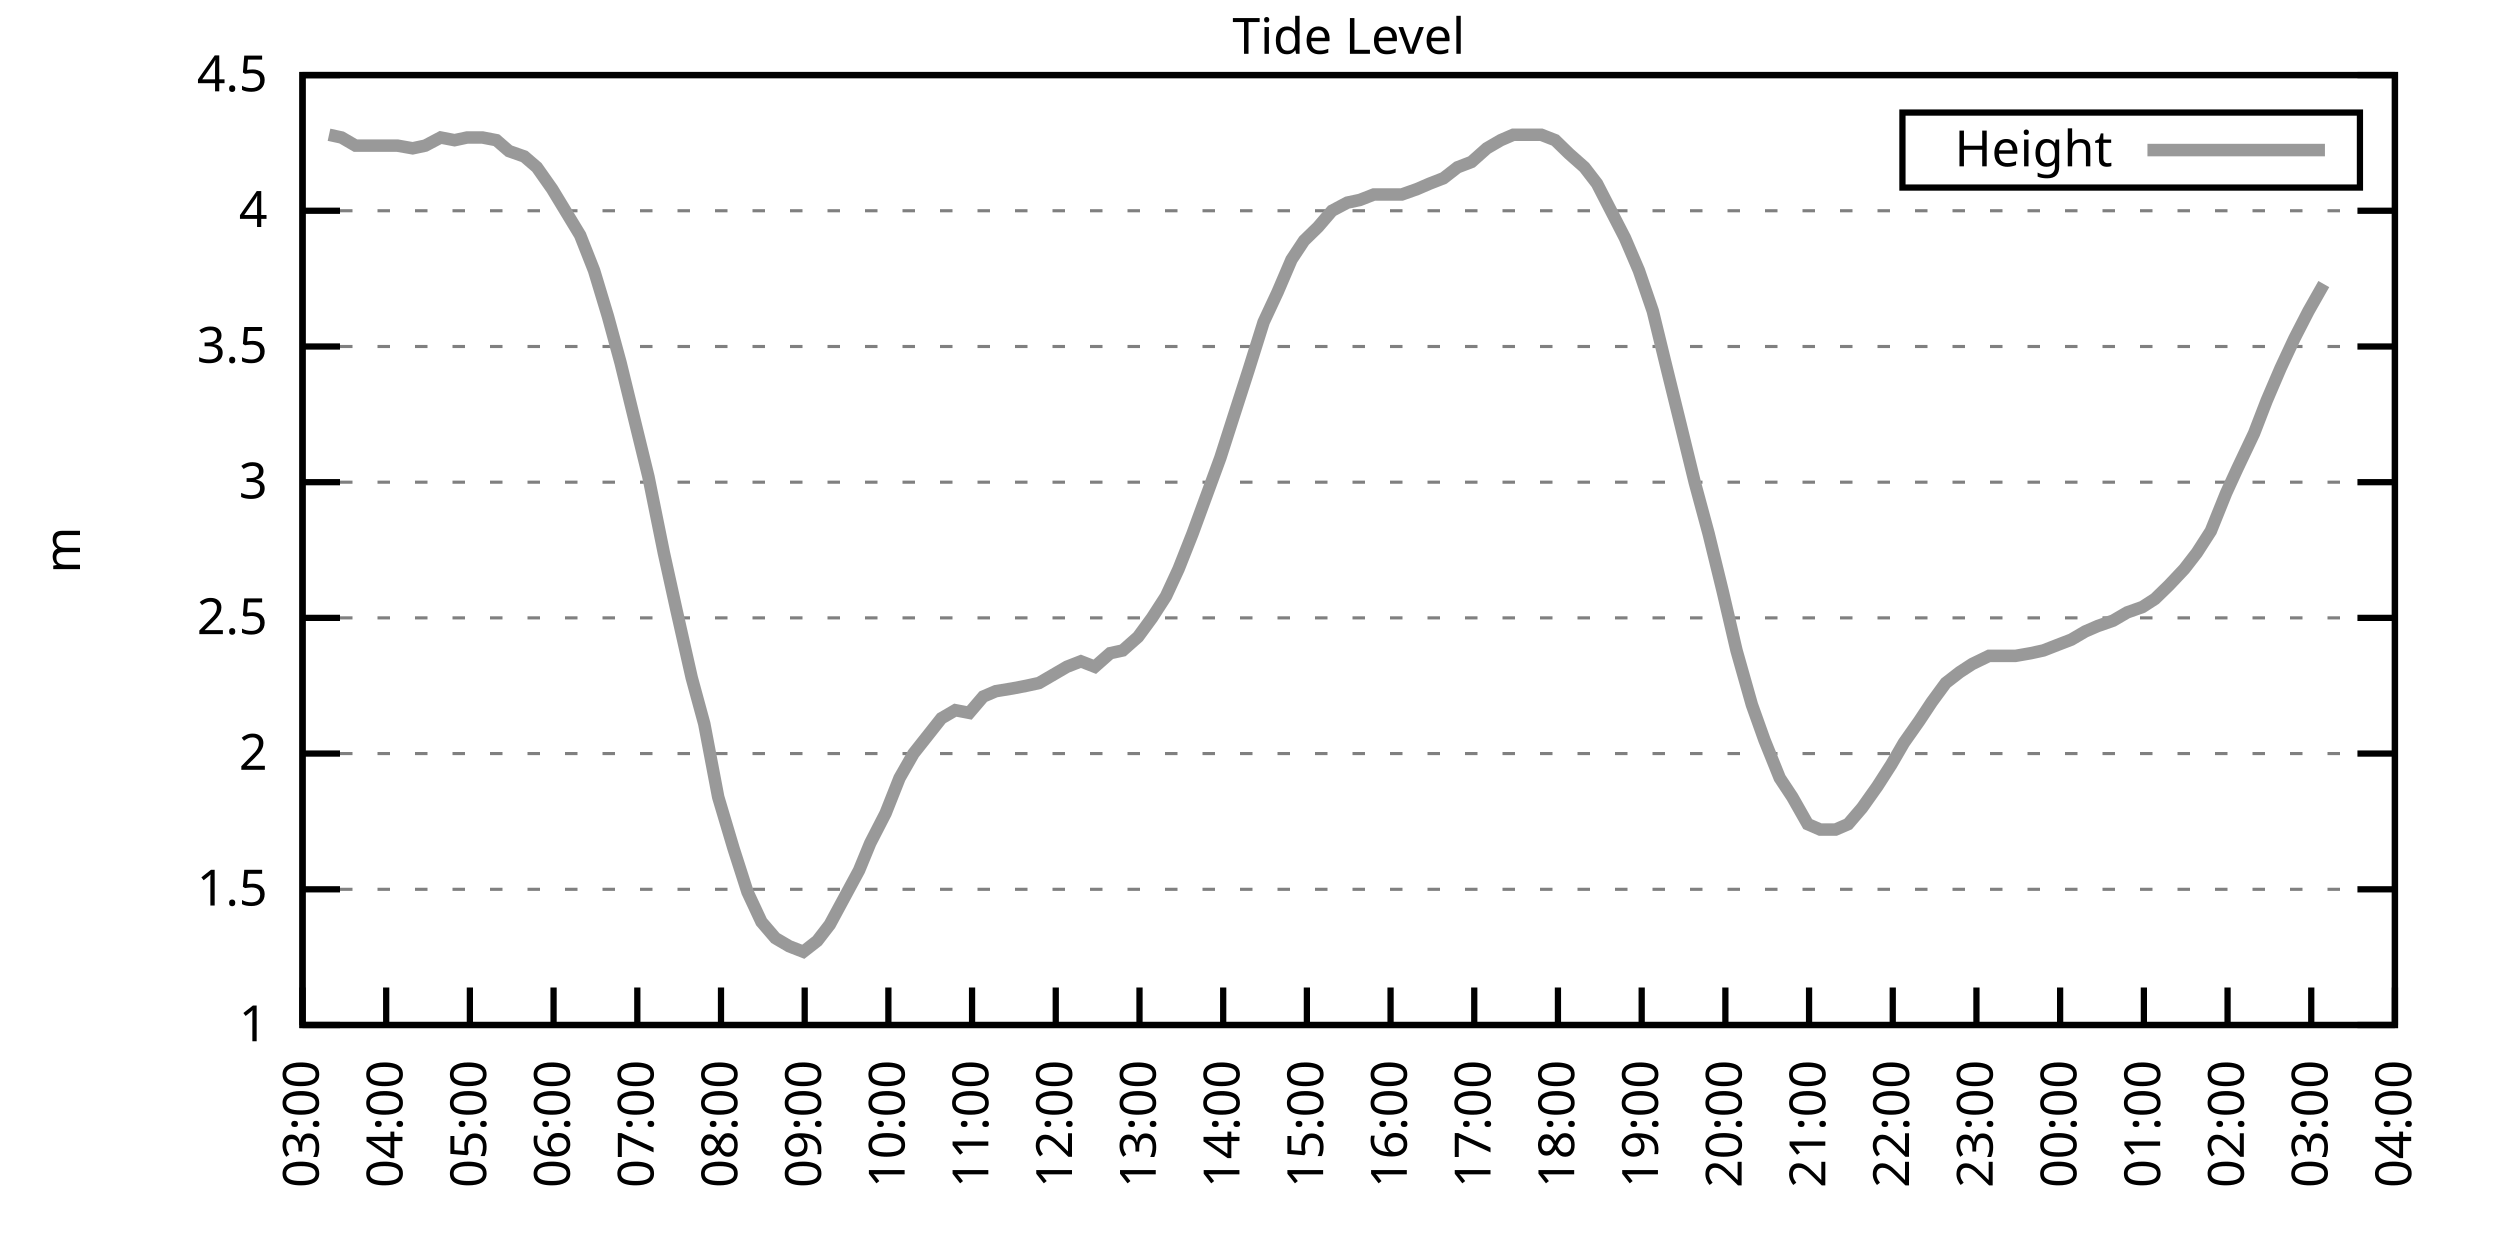
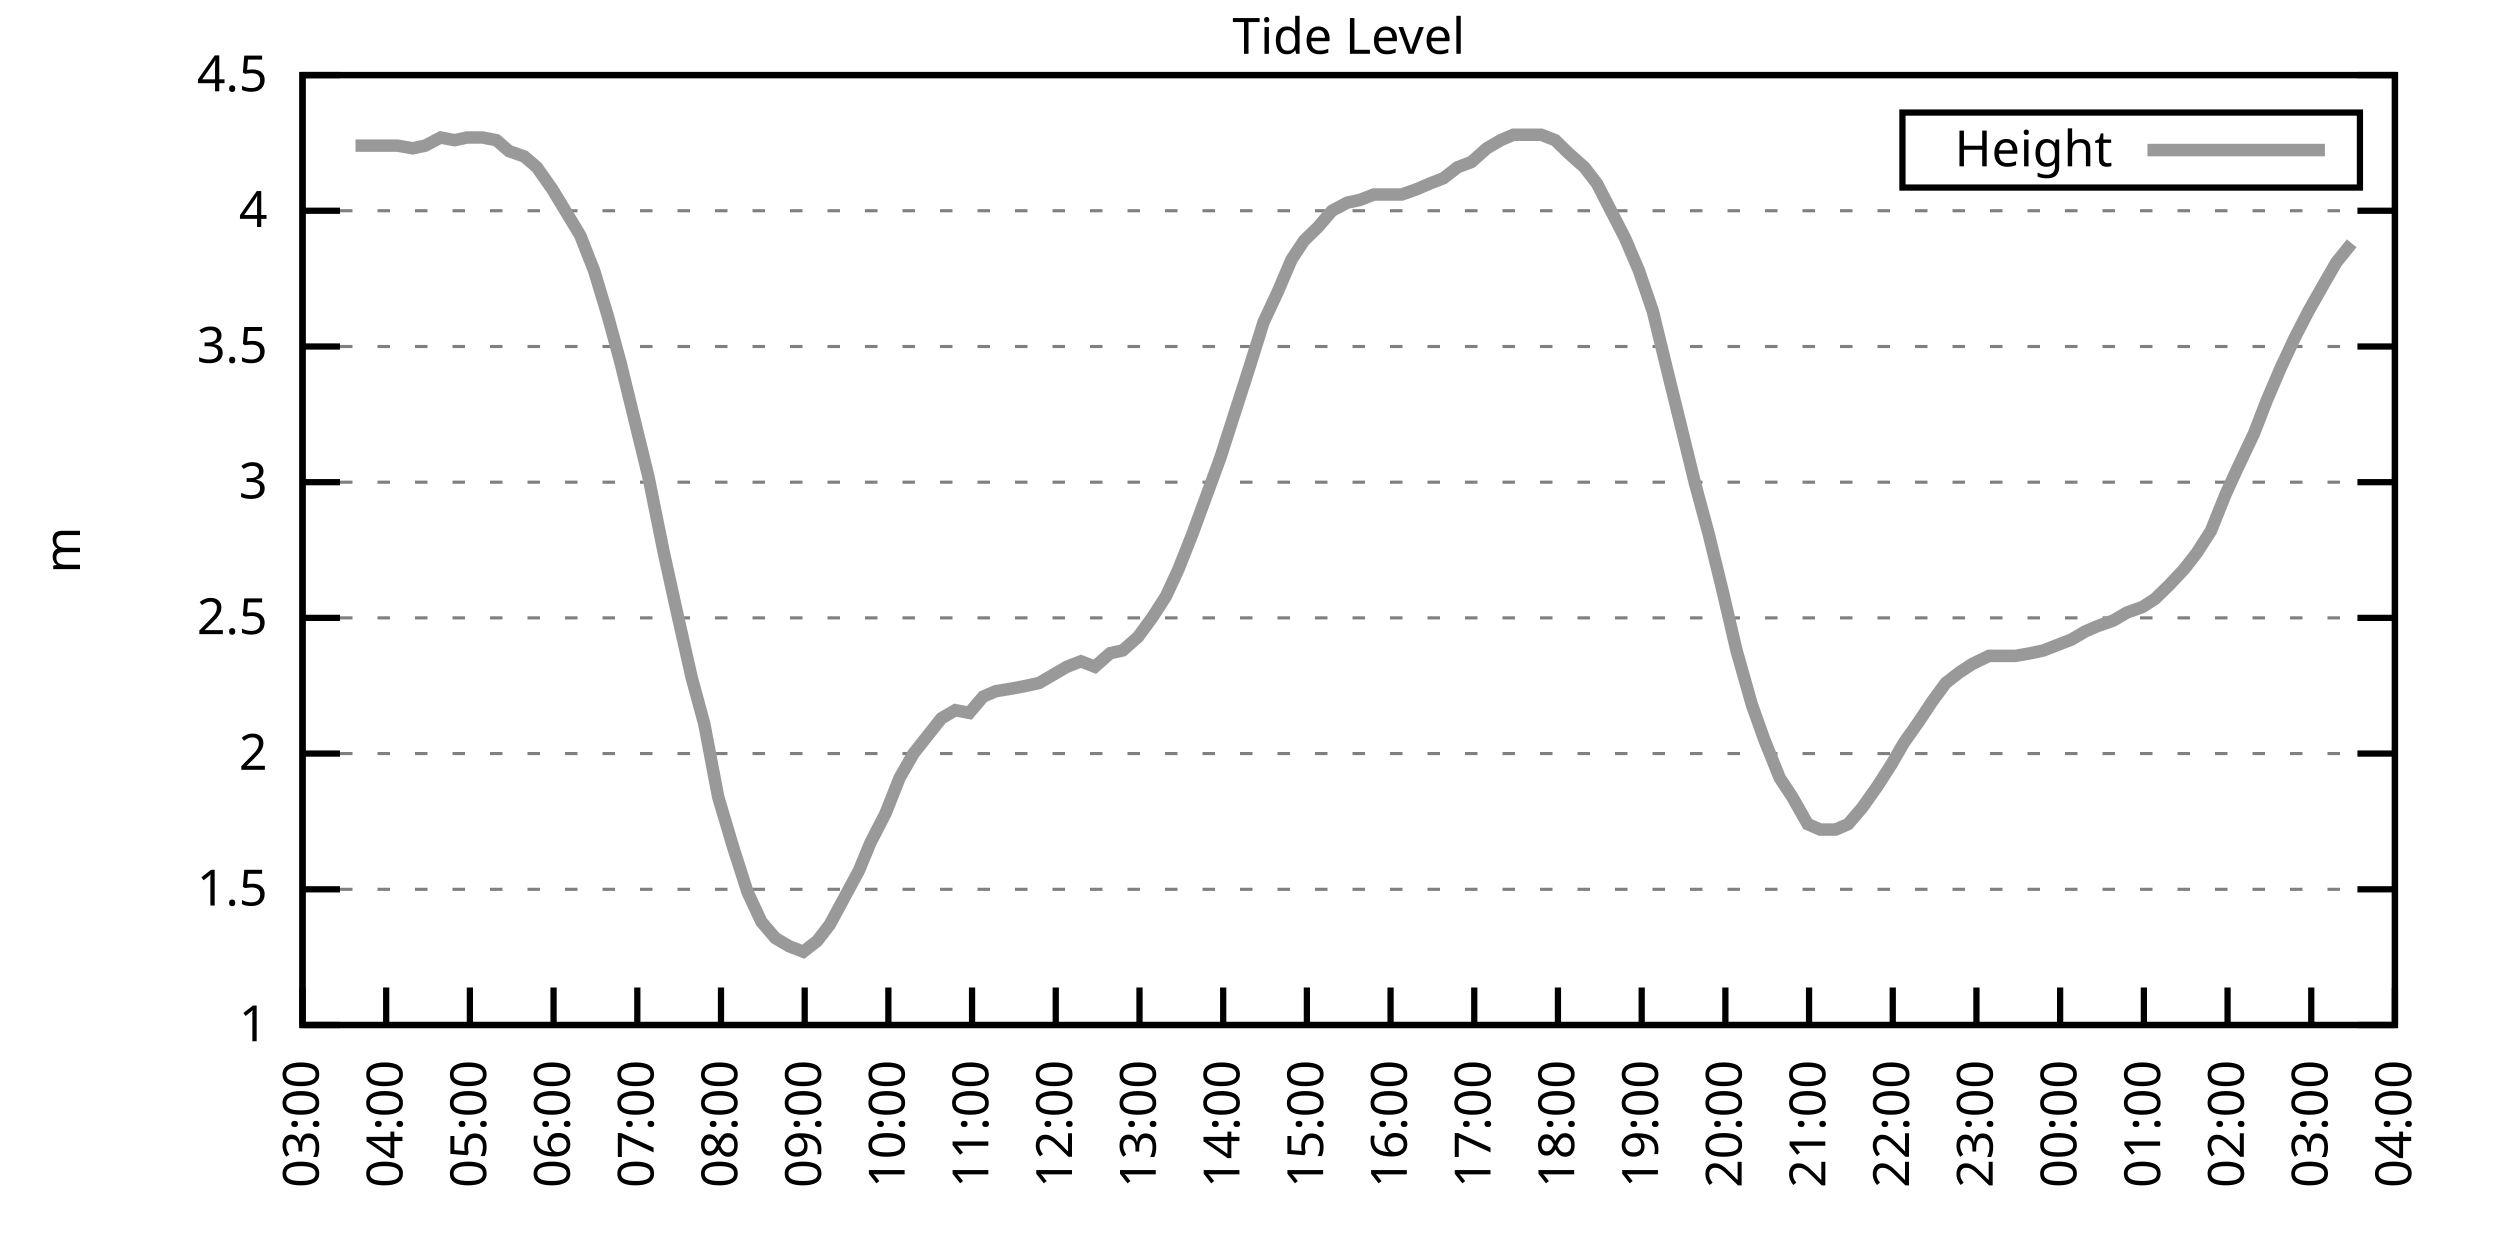
<svg xmlns="http://www.w3.org/2000/svg" xmlns:xlink="http://www.w3.org/1999/xlink" width="400" height="200" viewBox="0 0 400 200">
  <g id="gnuplot_canvas">
    <rect x="0" y="0" width="400" height="200" fill="none" />
    <defs>
      <circle id="gpDot" r="0.5" stroke-width="0.5" stroke="currentColor" />
      <path id="gpPt0" stroke-width="0.333" stroke="currentColor" d="M-1,0 h2 M0,-1 v2" />
      <path id="gpPt1" stroke-width="0.333" stroke="currentColor" d="M-1,-1 L1,1 M1,-1 L-1,1" />
      <path id="gpPt2" stroke-width="0.333" stroke="currentColor" d="M-1,0 L1,0 M0,-1 L0,1 M-1,-1 L1,1 M-1,1 L1,-1" />
      <rect id="gpPt3" stroke-width="0.333" stroke="currentColor" x="-1" y="-1" width="2" height="2" />
      <rect id="gpPt4" stroke-width="0.333" stroke="currentColor" fill="currentColor" x="-1" y="-1" width="2" height="2" />
      <circle id="gpPt5" stroke-width="0.333" stroke="currentColor" cx="0" cy="0" r="1" />
      <use xlink:href="#gpPt5" id="gpPt6" fill="currentColor" stroke="none" />
      <path id="gpPt7" stroke-width="0.333" stroke="currentColor" d="M0,-1.33 L-1.33,0.67 L1.33,0.67 z" />
      <use xlink:href="#gpPt7" id="gpPt8" fill="currentColor" stroke="none" />
      <use xlink:href="#gpPt7" id="gpPt9" stroke="currentColor" transform="rotate(180)" />
      <use xlink:href="#gpPt9" id="gpPt10" fill="currentColor" stroke="none" />
      <use xlink:href="#gpPt3" id="gpPt11" stroke="currentColor" transform="rotate(45)" />
      <use xlink:href="#gpPt11" id="gpPt12" fill="currentColor" stroke="none" />
      <path id="gpPt13" stroke-width="0.333" stroke="currentColor" d="M0,1.330 L1.265,0.411 L0.782,-1.067 L-0.782,-1.076 L-1.265,0.411 z" />
      <use xlink:href="#gpPt13" id="gpPt14" fill="currentColor" stroke="none" />
      <filter id="textbox" filterUnits="objectBoundingBox" x="0" y="0" height="1" width="1">
        <feFlood flood-color="white" flood-opacity="1" result="bgnd" />
        <feComposite in="SourceGraphic" in2="bgnd" operator="atop" />
      </filter>
      <filter id="greybox" filterUnits="objectBoundingBox" x="0" y="0" height="1" width="1">
        <feFlood flood-color="lightgrey" flood-opacity="1" result="grey" />
        <feComposite in="SourceGraphic" in2="grey" operator="atop" />
      </filter>
    </defs>
    <g fill="none" color="white" stroke="currentColor" stroke-width="1.00" stroke-linecap="butt" stroke-linejoin="miter">
</g>
    <g fill="none" color="black" stroke="currentColor" stroke-width="1.00" stroke-linecap="butt" stroke-linejoin="miter">
      <g stroke="none" shape-rendering="crispEdges">
        <polygon fill="rgb(255, 255, 255)" points="48.40,164.00 383.18,164.00 383.18,12.02 48.40,12.02 " />
      </g>
    </g>
    <g fill="none" color="black" stroke="currentColor" stroke-width="1.00" stroke-linecap="butt" stroke-linejoin="miter">
</g>
    <g fill="none" color="black" stroke="black" stroke-width="0.50" stroke-linecap="butt" stroke-linejoin="miter">
</g>
    <g fill="none" color="gray" stroke="currentColor" stroke-width="0.50" stroke-linecap="butt" stroke-linejoin="miter">
      <path stroke="gray" stroke-dasharray="2,4" class="gridline" d="M48.40,164.00 L383.19,164.00  " />
    </g>
    <g fill="none" color="gray" stroke="gray" stroke-width="1.00" stroke-linecap="butt" stroke-linejoin="miter">
</g>
    <g fill="none" color="black" stroke="currentColor" stroke-width="1.00" stroke-linecap="butt" stroke-linejoin="miter">
      <path stroke="black" d="M48.40,164.00 L54.40,164.00 M383.19,164.00 L377.19,164.00  " />
      <g transform="translate(42.80,166.60)" stroke="none" fill="black" font-family="Sans" font-size="8.00" text-anchor="end">
        <text>
          <tspan font-family="Sans"> 1</tspan>
        </text>
      </g>
    </g>
    <g fill="none" color="black" stroke="currentColor" stroke-width="1.00" stroke-linecap="butt" stroke-linejoin="miter">
</g>
    <g fill="none" color="black" stroke="black" stroke-width="0.50" stroke-linecap="butt" stroke-linejoin="miter">
</g>
    <g fill="none" color="gray" stroke="currentColor" stroke-width="0.50" stroke-linecap="butt" stroke-linejoin="miter">
      <path stroke="gray" stroke-dasharray="2,4" class="gridline" d="M48.40,142.29 L383.19,142.29  " />
    </g>
    <g fill="none" color="gray" stroke="gray" stroke-width="1.00" stroke-linecap="butt" stroke-linejoin="miter">
</g>
    <g fill="none" color="black" stroke="currentColor" stroke-width="1.00" stroke-linecap="butt" stroke-linejoin="miter">
      <path stroke="black" d="M48.40,142.29 L54.40,142.29 M383.19,142.29 L377.19,142.29  " />
      <g transform="translate(42.80,144.89)" stroke="none" fill="black" font-family="Sans" font-size="8.00" text-anchor="end">
        <text>
          <tspan font-family="Sans"> 1.5</tspan>
        </text>
      </g>
    </g>
    <g fill="none" color="black" stroke="currentColor" stroke-width="1.00" stroke-linecap="butt" stroke-linejoin="miter">
</g>
    <g fill="none" color="black" stroke="black" stroke-width="0.50" stroke-linecap="butt" stroke-linejoin="miter">
</g>
    <g fill="none" color="gray" stroke="currentColor" stroke-width="0.50" stroke-linecap="butt" stroke-linejoin="miter">
      <path stroke="gray" stroke-dasharray="2,4" class="gridline" d="M48.40,120.57 L383.19,120.57  " />
    </g>
    <g fill="none" color="gray" stroke="gray" stroke-width="1.00" stroke-linecap="butt" stroke-linejoin="miter">
</g>
    <g fill="none" color="black" stroke="currentColor" stroke-width="1.00" stroke-linecap="butt" stroke-linejoin="miter">
      <path stroke="black" d="M48.40,120.57 L54.40,120.57 M383.19,120.57 L377.19,120.57  " />
      <g transform="translate(42.80,123.17)" stroke="none" fill="black" font-family="Sans" font-size="8.00" text-anchor="end">
        <text>
          <tspan font-family="Sans"> 2</tspan>
        </text>
      </g>
    </g>
    <g fill="none" color="black" stroke="currentColor" stroke-width="1.00" stroke-linecap="butt" stroke-linejoin="miter">
</g>
    <g fill="none" color="black" stroke="black" stroke-width="0.50" stroke-linecap="butt" stroke-linejoin="miter">
</g>
    <g fill="none" color="gray" stroke="currentColor" stroke-width="0.50" stroke-linecap="butt" stroke-linejoin="miter">
      <path stroke="gray" stroke-dasharray="2,4" class="gridline" d="M48.40,98.86 L383.19,98.86  " />
    </g>
    <g fill="none" color="gray" stroke="gray" stroke-width="1.00" stroke-linecap="butt" stroke-linejoin="miter">
</g>
    <g fill="none" color="black" stroke="currentColor" stroke-width="1.00" stroke-linecap="butt" stroke-linejoin="miter">
      <path stroke="black" d="M48.40,98.86 L54.40,98.86 M383.19,98.86 L377.19,98.86  " />
      <g transform="translate(42.80,101.46)" stroke="none" fill="black" font-family="Sans" font-size="8.00" text-anchor="end">
        <text>
          <tspan font-family="Sans"> 2.5</tspan>
        </text>
      </g>
    </g>
    <g fill="none" color="black" stroke="currentColor" stroke-width="1.00" stroke-linecap="butt" stroke-linejoin="miter">
</g>
    <g fill="none" color="black" stroke="black" stroke-width="0.50" stroke-linecap="butt" stroke-linejoin="miter">
</g>
    <g fill="none" color="gray" stroke="currentColor" stroke-width="0.50" stroke-linecap="butt" stroke-linejoin="miter">
      <path stroke="gray" stroke-dasharray="2,4" class="gridline" d="M48.40,77.15 L383.19,77.15  " />
    </g>
    <g fill="none" color="gray" stroke="gray" stroke-width="1.00" stroke-linecap="butt" stroke-linejoin="miter">
</g>
    <g fill="none" color="black" stroke="currentColor" stroke-width="1.00" stroke-linecap="butt" stroke-linejoin="miter">
      <path stroke="black" d="M48.40,77.15 L54.40,77.15 M383.19,77.15 L377.19,77.15  " />
      <g transform="translate(42.80,79.75)" stroke="none" fill="black" font-family="Sans" font-size="8.00" text-anchor="end">
        <text>
          <tspan font-family="Sans"> 3</tspan>
        </text>
      </g>
    </g>
    <g fill="none" color="black" stroke="currentColor" stroke-width="1.00" stroke-linecap="butt" stroke-linejoin="miter">
</g>
    <g fill="none" color="black" stroke="black" stroke-width="0.50" stroke-linecap="butt" stroke-linejoin="miter">
</g>
    <g fill="none" color="gray" stroke="currentColor" stroke-width="0.50" stroke-linecap="butt" stroke-linejoin="miter">
      <path stroke="gray" stroke-dasharray="2,4" class="gridline" d="M48.40,55.44 L383.19,55.44  " />
    </g>
    <g fill="none" color="gray" stroke="gray" stroke-width="1.00" stroke-linecap="butt" stroke-linejoin="miter">
</g>
    <g fill="none" color="black" stroke="currentColor" stroke-width="1.00" stroke-linecap="butt" stroke-linejoin="miter">
      <path stroke="black" d="M48.40,55.44 L54.40,55.44 M383.19,55.44 L377.19,55.44  " />
      <g transform="translate(42.80,58.04)" stroke="none" fill="black" font-family="Sans" font-size="8.00" text-anchor="end">
        <text>
          <tspan font-family="Sans"> 3.5</tspan>
        </text>
      </g>
    </g>
    <g fill="none" color="black" stroke="currentColor" stroke-width="1.00" stroke-linecap="butt" stroke-linejoin="miter">
</g>
    <g fill="none" color="black" stroke="black" stroke-width="0.50" stroke-linecap="butt" stroke-linejoin="miter">
</g>
    <g fill="none" color="gray" stroke="currentColor" stroke-width="0.50" stroke-linecap="butt" stroke-linejoin="miter">
      <path stroke="gray" stroke-dasharray="2,4" class="gridline" d="M48.40,33.72 L383.19,33.72  " />
    </g>
    <g fill="none" color="gray" stroke="gray" stroke-width="1.00" stroke-linecap="butt" stroke-linejoin="miter">
</g>
    <g fill="none" color="black" stroke="currentColor" stroke-width="1.00" stroke-linecap="butt" stroke-linejoin="miter">
      <path stroke="black" d="M48.40,33.72 L54.40,33.72 M383.19,33.72 L377.19,33.72  " />
      <g transform="translate(42.80,36.32)" stroke="none" fill="black" font-family="Sans" font-size="8.00" text-anchor="end">
        <text>
          <tspan font-family="Sans"> 4</tspan>
        </text>
      </g>
    </g>
    <g fill="none" color="black" stroke="currentColor" stroke-width="1.00" stroke-linecap="butt" stroke-linejoin="miter">
</g>
    <g fill="none" color="black" stroke="black" stroke-width="0.50" stroke-linecap="butt" stroke-linejoin="miter">
</g>
    <g fill="none" color="gray" stroke="currentColor" stroke-width="0.50" stroke-linecap="butt" stroke-linejoin="miter">
      <path stroke="gray" stroke-dasharray="2,4" class="gridline" d="M48.40,12.01 L383.19,12.01  " />
    </g>
    <g fill="none" color="gray" stroke="gray" stroke-width="1.00" stroke-linecap="butt" stroke-linejoin="miter">
</g>
    <g fill="none" color="black" stroke="currentColor" stroke-width="1.00" stroke-linecap="butt" stroke-linejoin="miter">
      <path stroke="black" d="M48.40,12.01 L54.40,12.01 M383.19,12.01 L377.19,12.01  " />
      <g transform="translate(42.80,14.61)" stroke="none" fill="black" font-family="Sans" font-size="8.00" text-anchor="end">
        <text>
          <tspan font-family="Sans"> 4.5</tspan>
        </text>
      </g>
    </g>
    <g fill="none" color="black" stroke="currentColor" stroke-width="1.00" stroke-linecap="butt" stroke-linejoin="miter">
      <path stroke="black" d="M48.40,164.00 L48.40,158.00  " />
      <g transform="translate(51.00,169.60) rotate(270.00)" stroke="none" fill="black" font-family="Sans" font-size="8.00" text-anchor="end">
        <text>
          <tspan font-family="Sans">03:00</tspan>
        </text>
      </g>
    </g>
    <g fill="none" color="black" stroke="currentColor" stroke-width="1.00" stroke-linecap="butt" stroke-linejoin="miter">
      <path stroke="black" d="M61.79,164.00 L61.79,158.00  " />
      <g transform="translate(64.39,169.60) rotate(270.00)" stroke="none" fill="black" font-family="Sans" font-size="8.00" text-anchor="end">
        <text>
          <tspan font-family="Sans">04:00</tspan>
        </text>
      </g>
    </g>
    <g fill="none" color="black" stroke="currentColor" stroke-width="1.00" stroke-linecap="butt" stroke-linejoin="miter">
      <path stroke="black" d="M75.18,164.00 L75.18,158.00  " />
      <g transform="translate(77.78,169.60) rotate(270.00)" stroke="none" fill="black" font-family="Sans" font-size="8.00" text-anchor="end">
        <text>
          <tspan font-family="Sans">05:00</tspan>
        </text>
      </g>
    </g>
    <g fill="none" color="black" stroke="currentColor" stroke-width="1.00" stroke-linecap="butt" stroke-linejoin="miter">
      <path stroke="black" d="M88.57,164.00 L88.57,158.00  " />
      <g transform="translate(91.17,169.60) rotate(270.00)" stroke="none" fill="black" font-family="Sans" font-size="8.00" text-anchor="end">
        <text>
          <tspan font-family="Sans">06:00</tspan>
        </text>
      </g>
    </g>
    <g fill="none" color="black" stroke="currentColor" stroke-width="1.00" stroke-linecap="butt" stroke-linejoin="miter">
      <path stroke="black" d="M101.97,164.00 L101.97,158.00  " />
      <g transform="translate(104.57,169.60) rotate(270.00)" stroke="none" fill="black" font-family="Sans" font-size="8.00" text-anchor="end">
        <text>
          <tspan font-family="Sans">07:00</tspan>
        </text>
      </g>
    </g>
    <g fill="none" color="black" stroke="currentColor" stroke-width="1.00" stroke-linecap="butt" stroke-linejoin="miter">
      <path stroke="black" d="M115.36,164.00 L115.36,158.00  " />
      <g transform="translate(117.96,169.60) rotate(270.00)" stroke="none" fill="black" font-family="Sans" font-size="8.00" text-anchor="end">
        <text>
          <tspan font-family="Sans">08:00</tspan>
        </text>
      </g>
    </g>
    <g fill="none" color="black" stroke="currentColor" stroke-width="1.00" stroke-linecap="butt" stroke-linejoin="miter">
      <path stroke="black" d="M128.75,164.00 L128.75,158.00  " />
      <g transform="translate(131.35,169.60) rotate(270.00)" stroke="none" fill="black" font-family="Sans" font-size="8.00" text-anchor="end">
        <text>
          <tspan font-family="Sans">09:00</tspan>
        </text>
      </g>
    </g>
    <g fill="none" color="black" stroke="currentColor" stroke-width="1.00" stroke-linecap="butt" stroke-linejoin="miter">
      <path stroke="black" d="M142.14,164.00 L142.14,158.00  " />
      <g transform="translate(144.74,169.60) rotate(270.00)" stroke="none" fill="black" font-family="Sans" font-size="8.00" text-anchor="end">
        <text>
          <tspan font-family="Sans">10:00</tspan>
        </text>
      </g>
    </g>
    <g fill="none" color="black" stroke="currentColor" stroke-width="1.00" stroke-linecap="butt" stroke-linejoin="miter">
      <path stroke="black" d="M155.53,164.00 L155.53,158.00  " />
      <g transform="translate(158.13,169.60) rotate(270.00)" stroke="none" fill="black" font-family="Sans" font-size="8.00" text-anchor="end">
        <text>
          <tspan font-family="Sans">11:00</tspan>
        </text>
      </g>
    </g>
    <g fill="none" color="black" stroke="currentColor" stroke-width="1.00" stroke-linecap="butt" stroke-linejoin="miter">
      <path stroke="black" d="M168.92,164.00 L168.92,158.00  " />
      <g transform="translate(171.52,169.60) rotate(270.00)" stroke="none" fill="black" font-family="Sans" font-size="8.00" text-anchor="end">
        <text>
          <tspan font-family="Sans">12:00</tspan>
        </text>
      </g>
    </g>
    <g fill="none" color="black" stroke="currentColor" stroke-width="1.00" stroke-linecap="butt" stroke-linejoin="miter">
      <path stroke="black" d="M182.32,164.00 L182.32,158.00  " />
      <g transform="translate(184.92,169.60) rotate(270.00)" stroke="none" fill="black" font-family="Sans" font-size="8.00" text-anchor="end">
        <text>
          <tspan font-family="Sans">13:00</tspan>
        </text>
      </g>
    </g>
    <g fill="none" color="black" stroke="currentColor" stroke-width="1.00" stroke-linecap="butt" stroke-linejoin="miter">
      <path stroke="black" d="M195.71,164.00 L195.71,158.00  " />
      <g transform="translate(198.31,169.60) rotate(270.00)" stroke="none" fill="black" font-family="Sans" font-size="8.00" text-anchor="end">
        <text>
          <tspan font-family="Sans">14:00</tspan>
        </text>
      </g>
    </g>
    <g fill="none" color="black" stroke="currentColor" stroke-width="1.00" stroke-linecap="butt" stroke-linejoin="miter">
      <path stroke="black" d="M209.10,164.00 L209.10,158.00  " />
      <g transform="translate(211.70,169.60) rotate(270.00)" stroke="none" fill="black" font-family="Sans" font-size="8.00" text-anchor="end">
        <text>
          <tspan font-family="Sans">15:00</tspan>
        </text>
      </g>
    </g>
    <g fill="none" color="black" stroke="currentColor" stroke-width="1.00" stroke-linecap="butt" stroke-linejoin="miter">
      <path stroke="black" d="M222.49,164.00 L222.49,158.00  " />
      <g transform="translate(225.09,169.60) rotate(270.00)" stroke="none" fill="black" font-family="Sans" font-size="8.00" text-anchor="end">
        <text>
          <tspan font-family="Sans">16:00</tspan>
        </text>
      </g>
    </g>
    <g fill="none" color="black" stroke="currentColor" stroke-width="1.00" stroke-linecap="butt" stroke-linejoin="miter">
      <path stroke="black" d="M235.88,164.00 L235.88,158.00  " />
      <g transform="translate(238.48,169.60) rotate(270.00)" stroke="none" fill="black" font-family="Sans" font-size="8.00" text-anchor="end">
        <text>
          <tspan font-family="Sans">17:00</tspan>
        </text>
      </g>
    </g>
    <g fill="none" color="black" stroke="currentColor" stroke-width="1.00" stroke-linecap="butt" stroke-linejoin="miter">
      <path stroke="black" d="M249.27,164.00 L249.27,158.00  " />
      <g transform="translate(251.87,169.60) rotate(270.00)" stroke="none" fill="black" font-family="Sans" font-size="8.00" text-anchor="end">
        <text>
          <tspan font-family="Sans">18:00</tspan>
        </text>
      </g>
    </g>
    <g fill="none" color="black" stroke="currentColor" stroke-width="1.00" stroke-linecap="butt" stroke-linejoin="miter">
      <path stroke="black" d="M262.67,164.00 L262.67,158.00  " />
      <g transform="translate(265.27,169.60) rotate(270.00)" stroke="none" fill="black" font-family="Sans" font-size="8.00" text-anchor="end">
        <text>
          <tspan font-family="Sans">19:00</tspan>
        </text>
      </g>
    </g>
    <g fill="none" color="black" stroke="currentColor" stroke-width="1.00" stroke-linecap="butt" stroke-linejoin="miter">
      <path stroke="black" d="M276.06,164.00 L276.06,158.00  " />
      <g transform="translate(278.66,169.60) rotate(270.00)" stroke="none" fill="black" font-family="Sans" font-size="8.00" text-anchor="end">
        <text>
          <tspan font-family="Sans">20:00</tspan>
        </text>
      </g>
    </g>
    <g fill="none" color="black" stroke="currentColor" stroke-width="1.00" stroke-linecap="butt" stroke-linejoin="miter">
      <path stroke="black" d="M289.45,164.00 L289.45,158.00  " />
      <g transform="translate(292.05,169.60) rotate(270.00)" stroke="none" fill="black" font-family="Sans" font-size="8.00" text-anchor="end">
        <text>
          <tspan font-family="Sans">21:00</tspan>
        </text>
      </g>
    </g>
    <g fill="none" color="black" stroke="currentColor" stroke-width="1.00" stroke-linecap="butt" stroke-linejoin="miter">
      <path stroke="black" d="M302.84,164.00 L302.84,158.00  " />
      <g transform="translate(305.44,169.60) rotate(270.00)" stroke="none" fill="black" font-family="Sans" font-size="8.00" text-anchor="end">
        <text>
          <tspan font-family="Sans">22:00</tspan>
        </text>
      </g>
    </g>
    <g fill="none" color="black" stroke="currentColor" stroke-width="1.00" stroke-linecap="butt" stroke-linejoin="miter">
      <path stroke="black" d="M316.23,164.00 L316.23,158.00  " />
      <g transform="translate(318.83,169.60) rotate(270.00)" stroke="none" fill="black" font-family="Sans" font-size="8.00" text-anchor="end">
        <text>
          <tspan font-family="Sans">23:00</tspan>
        </text>
      </g>
    </g>
    <g fill="none" color="black" stroke="currentColor" stroke-width="1.00" stroke-linecap="butt" stroke-linejoin="miter">
      <path stroke="black" d="M329.62,164.00 L329.62,158.00  " />
      <g transform="translate(332.22,169.60) rotate(270.00)" stroke="none" fill="black" font-family="Sans" font-size="8.00" text-anchor="end">
        <text>
          <tspan font-family="Sans">00:00</tspan>
        </text>
      </g>
    </g>
    <g fill="none" color="black" stroke="currentColor" stroke-width="1.00" stroke-linecap="butt" stroke-linejoin="miter">
      <path stroke="black" d="M343.02,164.00 L343.02,158.00  " />
      <g transform="translate(345.62,169.60) rotate(270.00)" stroke="none" fill="black" font-family="Sans" font-size="8.00" text-anchor="end">
        <text>
          <tspan font-family="Sans">01:00</tspan>
        </text>
      </g>
    </g>
    <g fill="none" color="black" stroke="currentColor" stroke-width="1.00" stroke-linecap="butt" stroke-linejoin="miter">
      <path stroke="black" d="M356.41,164.00 L356.41,158.00  " />
      <g transform="translate(359.01,169.60) rotate(270.00)" stroke="none" fill="black" font-family="Sans" font-size="8.00" text-anchor="end">
        <text>
          <tspan font-family="Sans">02:00</tspan>
        </text>
      </g>
    </g>
    <g fill="none" color="black" stroke="currentColor" stroke-width="1.00" stroke-linecap="butt" stroke-linejoin="miter">
      <path stroke="black" d="M369.80,164.00 L369.80,158.00  " />
      <g transform="translate(372.40,169.60) rotate(270.00)" stroke="none" fill="black" font-family="Sans" font-size="8.00" text-anchor="end">
        <text>
          <tspan font-family="Sans">03:00</tspan>
        </text>
      </g>
    </g>
    <g fill="none" color="black" stroke="currentColor" stroke-width="1.00" stroke-linecap="butt" stroke-linejoin="miter">
      <path stroke="black" d="M383.19,164.00 L383.19,158.00  " />
      <g transform="translate(385.79,169.60) rotate(270.00)" stroke="none" fill="black" font-family="Sans" font-size="8.00" text-anchor="end">
        <text>
          <tspan font-family="Sans">04:00</tspan>
        </text>
      </g>
    </g>
    <g fill="none" color="black" stroke="currentColor" stroke-width="1.00" stroke-linecap="butt" stroke-linejoin="miter">
</g>
    <g fill="none" color="black" stroke="currentColor" stroke-width="1.00" stroke-linecap="butt" stroke-linejoin="miter">
      <path stroke="black" d="M48.40,12.01 L48.40,164.00 L383.19,164.00 L383.19,12.01 L48.40,12.01 Z  " />
    </g>
    <g fill="none" color="black" stroke="currentColor" stroke-width="1.00" stroke-linecap="butt" stroke-linejoin="miter">
</g>
    <g fill="none" color="black" stroke="currentColor" stroke-width="1.00" stroke-linecap="butt" stroke-linejoin="miter">
      <path stroke="black" d="M304.39,30.01 L304.39,18.01 L377.59,18.01 L377.59,30.01 L304.39,30.01 Z  " />
    </g>
    <g id="Tide_level_plot_1">
      <g fill="none" color="white" stroke="black" stroke-width="2.00" stroke-linecap="butt" stroke-linejoin="miter">
</g>
      <g fill="none" color="black" stroke="currentColor" stroke-width="2.00" stroke-linecap="butt" stroke-linejoin="miter">
        <g transform="translate(337.99,26.61)" stroke="none" fill="black" font-family="Sans" font-size="8.00" text-anchor="end">
          <text>
            <tspan font-family="Sans">Height</tspan>
          </text>
        </g>
      </g>
      <g fill="none" color="black" stroke="currentColor" stroke-width="2.00" stroke-linecap="butt" stroke-linejoin="miter">
-         <path stroke="rgb(153, 153, 153)" d="M343.59,24.01 L371.99,24.01 M52.64,21.56 L54.65,22.00 L56.88,23.30 L59.11,23.30 L61.57,23.30 L63.58,23.30   L66.03,23.73 L68.04,23.30 L70.50,22.00 L72.73,22.43 L74.74,22.00 L77.19,22.00 L79.42,22.43 L81.43,24.17   L83.89,25.04 L85.90,26.77 L88.35,30.25 L92.82,37.63 L95.05,43.28 L97.28,50.66 L99.29,58.04 L101.52,67.16   L103.75,76.28 L106.21,88.44 L108.22,97.56 L110.67,108.42 L112.68,115.80 L114.91,127.52 L117.37,135.77 L119.60,142.72   L121.83,147.50 L124.06,150.10 L126.29,151.41 L128.53,152.28 L130.76,150.54 L132.77,147.93 L137.45,139.25 L139.24,134.90   L141.69,130.13 L143.93,124.48 L146.16,120.57 L150.62,114.93 L152.85,113.63 L155.09,114.06 L157.32,111.45 L159.33,110.59   L162.01,110.15 L164.24,109.72 L166.25,109.28 L168.48,107.98 L170.71,106.68 L172.94,105.81 L175.17,106.68 L177.63,104.51   L179.64,104.07 L182.09,101.90 L184.32,98.86 L186.56,95.39 L188.57,91.04 L190.80,85.40 L193.03,79.32 L195.26,73.24   L197.49,66.29 L199.73,59.34 L202.18,51.53 L204.41,46.75 L206.64,41.54 L208.65,38.50 L210.88,36.33 L213.12,33.72   L215.57,32.42 L217.58,31.99 L219.81,31.12 L222.27,31.12 L224.28,31.12 L226.73,30.25 L228.74,29.38 L230.97,28.51   L233.20,26.77 L235.44,25.91 L237.89,23.73 L240.12,22.43 L242.13,21.56 L244.59,21.56 L246.60,21.56 L248.83,22.43   L251.06,24.60 L253.51,26.77 L255.52,29.38 L257.98,34.16 L259.99,38.07 L262.22,43.28 L264.45,49.79 L266.46,58.04   L268.92,68.03 L271.15,77.15 L273.38,85.40 L275.61,94.52 L277.84,104.07 L280.30,112.76 L282.31,118.40 L284.76,124.48   L286.77,127.52 L289.23,131.86 L291.23,132.73 L293.69,132.73 L295.70,131.86 L297.93,129.26 L300.39,125.79 L302.62,122.31   L304.63,118.84 L307.08,115.36 L309.09,112.32 L311.32,109.28 L313.55,107.55 L315.56,106.24 L318.24,104.94 L320.25,104.94   L322.48,104.94 L324.94,104.51 L326.95,104.07 L329.18,103.20 L331.41,102.34 L333.64,101.03 L335.65,100.16 L338.10,99.30   L340.34,97.99 L342.79,97.12 L344.80,95.82 L347.03,93.65 L349.49,91.04 L351.50,88.44 L353.73,84.97 L356.18,78.89   L357.97,74.98 L360.65,69.33 L362.66,64.12 L364.89,58.91 L367.12,54.13 L369.35,49.79 L371.81,45.45  " />
+         <path stroke="rgb(153, 153, 153)" d="M343.59,24.01 L371.99,24.01 M56.88,23.30 L59.11,23.30 L61.57,23.30 L63.58,23.30 L66.03,23.73 L68.04,23.30   L70.50,22.00 L72.73,22.43 L74.74,22.00 L77.19,22.00 L79.42,22.43 L81.43,24.17 L83.89,25.04 L85.90,26.77   L88.35,30.25 L92.82,37.63 L95.05,43.28 L97.28,50.66 L99.29,58.04 L101.52,67.16 L103.75,76.28 L106.21,88.44   L108.22,97.56 L110.67,108.42 L112.68,115.80 L114.91,127.52 L117.37,135.77 L119.60,142.72 L121.83,147.50 L124.06,150.10   L126.29,151.41 L128.53,152.28 L130.76,150.54 L132.77,147.93 L137.45,139.25 L139.24,134.90 L141.69,130.13 L143.93,124.48   L146.16,120.57 L150.62,114.93 L152.85,113.63 L155.09,114.06 L157.32,111.45 L159.33,110.59 L162.01,110.15 L164.24,109.72   L166.25,109.28 L168.48,107.98 L170.71,106.68 L172.94,105.81 L175.17,106.68 L177.63,104.51 L179.64,104.07 L182.09,101.90   L184.32,98.86 L186.56,95.39 L188.57,91.04 L190.80,85.40 L193.03,79.32 L195.26,73.24 L197.49,66.29 L199.73,59.34   L202.18,51.53 L204.41,46.75 L206.64,41.54 L208.65,38.50 L210.88,36.33 L213.12,33.72 L215.57,32.42 L217.58,31.99   L219.81,31.12 L222.27,31.12 L224.28,31.12 L226.73,30.25 L228.74,29.38 L230.97,28.51 L233.20,26.77 L235.44,25.91   L237.89,23.73 L240.12,22.43 L242.13,21.56 L244.59,21.56 L246.60,21.56 L248.83,22.43 L251.06,24.60 L253.51,26.77   L255.52,29.38 L257.98,34.16 L259.99,38.07 L262.22,43.28 L264.45,49.79 L266.46,58.04 L268.92,68.03 L271.15,77.15   L273.38,85.40 L275.61,94.52 L277.84,104.07 L280.30,112.76 L282.31,118.40 L284.76,124.48 L286.77,127.52 L289.23,131.86   L291.23,132.73 L293.69,132.73 L295.70,131.86 L297.93,129.26 L300.39,125.79 L302.62,122.31 L304.63,118.84 L307.08,115.36   L309.09,112.32 L311.32,109.28 L313.55,107.55 L315.56,106.24 L318.24,104.94 L320.25,104.94 L322.48,104.94 L324.94,104.51   L326.95,104.07 L329.18,103.20 L331.41,102.34 L333.64,101.03 L335.65,100.16 L338.10,99.30 L340.34,97.99 L342.79,97.12   L344.80,95.82 L347.03,93.65 L349.49,91.04 L351.50,88.44 L353.73,84.97 L356.18,78.89 L357.97,74.98 L360.65,69.33   L362.66,64.12 L364.89,58.91 L367.12,54.13 L369.35,49.79 L371.81,45.45 L373.82,41.97 L376.27,38.93  " />
      </g>
    </g>
    <g fill="none" color="black" stroke="currentColor" stroke-width="2.00" stroke-linecap="butt" stroke-linejoin="miter">
</g>
    <g fill="none" color="black" stroke="black" stroke-width="1.00" stroke-linecap="butt" stroke-linejoin="miter">
</g>
    <g fill="none" color="black" stroke="currentColor" stroke-width="1.00" stroke-linecap="butt" stroke-linejoin="miter">
      <path stroke="black" d="M48.40,12.01 L48.40,164.00 L383.19,164.00 L383.19,12.01 L48.40,12.01 Z  " />
      <g transform="translate(12.80,88.01) rotate(270.00)" stroke="none" fill="black" font-family="Sans" font-size="8.00" text-anchor="middle">
        <text>
          <tspan font-family="Sans">m</tspan>
        </text>
      </g>
    </g>
    <g fill="none" color="black" stroke="currentColor" stroke-width="1.00" stroke-linecap="butt" stroke-linejoin="miter">
</g>
    <g fill="none" color="black" stroke="currentColor" stroke-width="1.00" stroke-linecap="butt" stroke-linejoin="miter">
      <g transform="translate(215.79,8.61)" stroke="none" fill="black" font-family="Sans" font-size="8.00" text-anchor="middle">
        <text>
          <tspan font-family="Sans">Tide Level</tspan>
        </text>
      </g>
    </g>
    <g fill="none" color="black" stroke="currentColor" stroke-width="1.00" stroke-linecap="butt" stroke-linejoin="miter">
</g>
  </g>
</svg>
